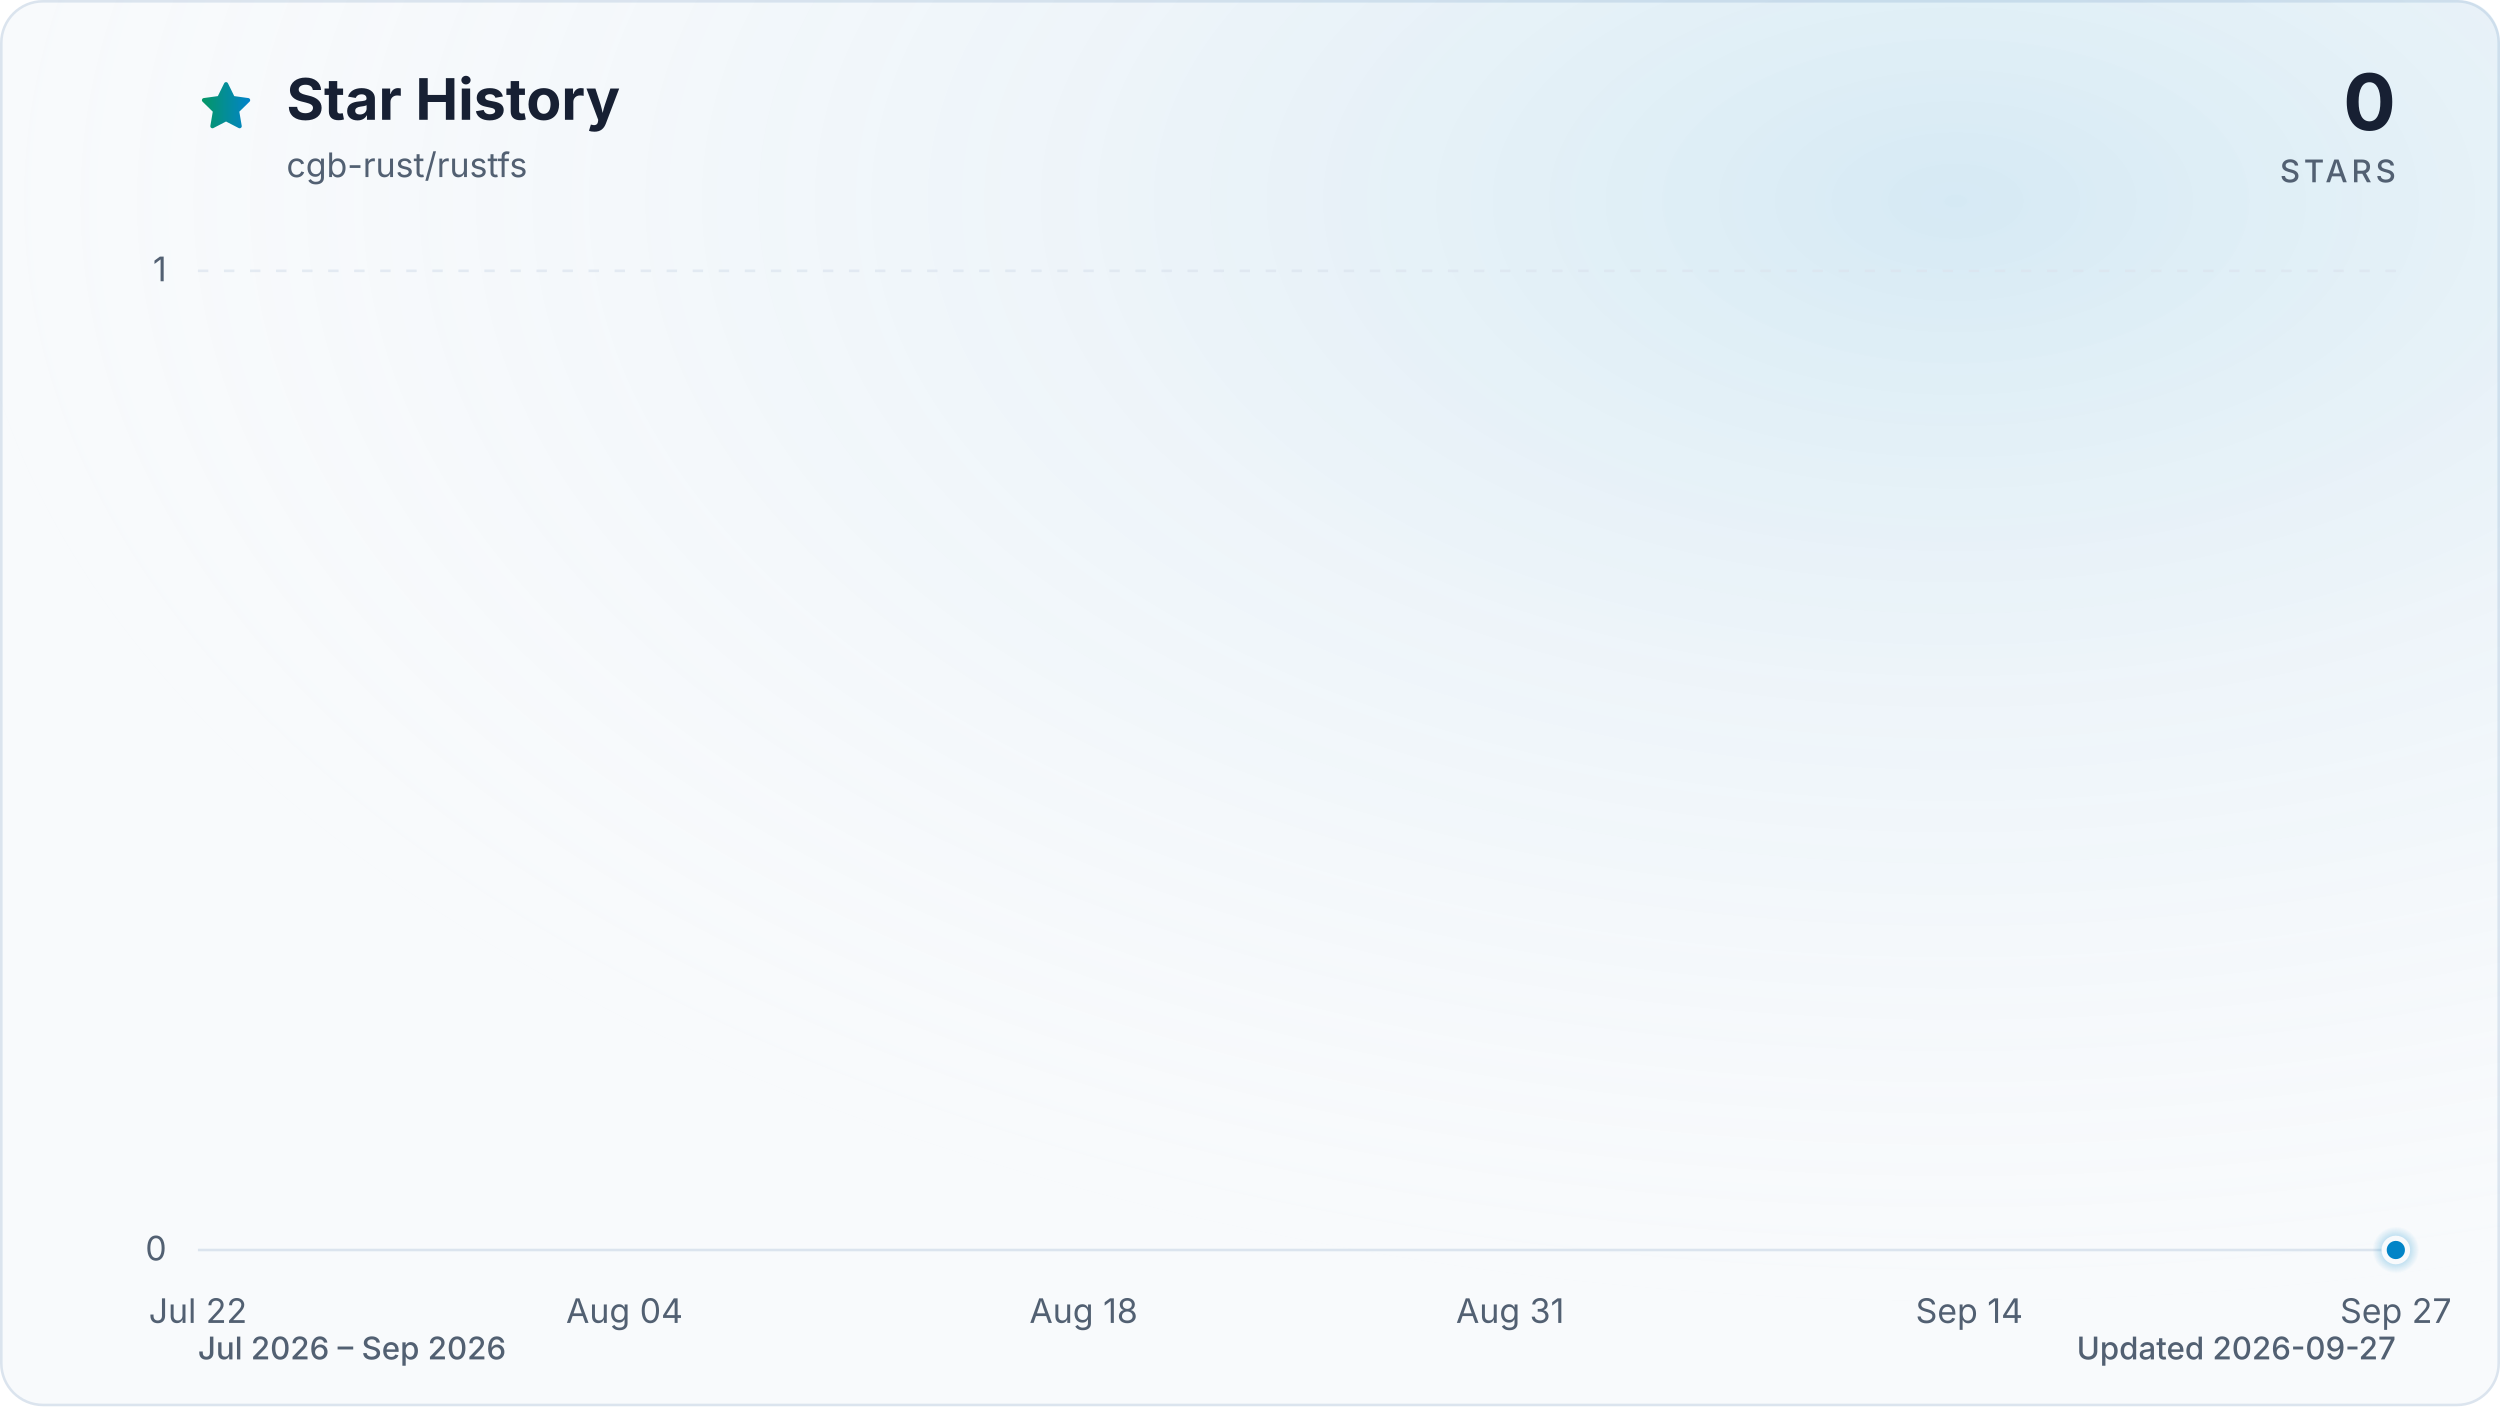
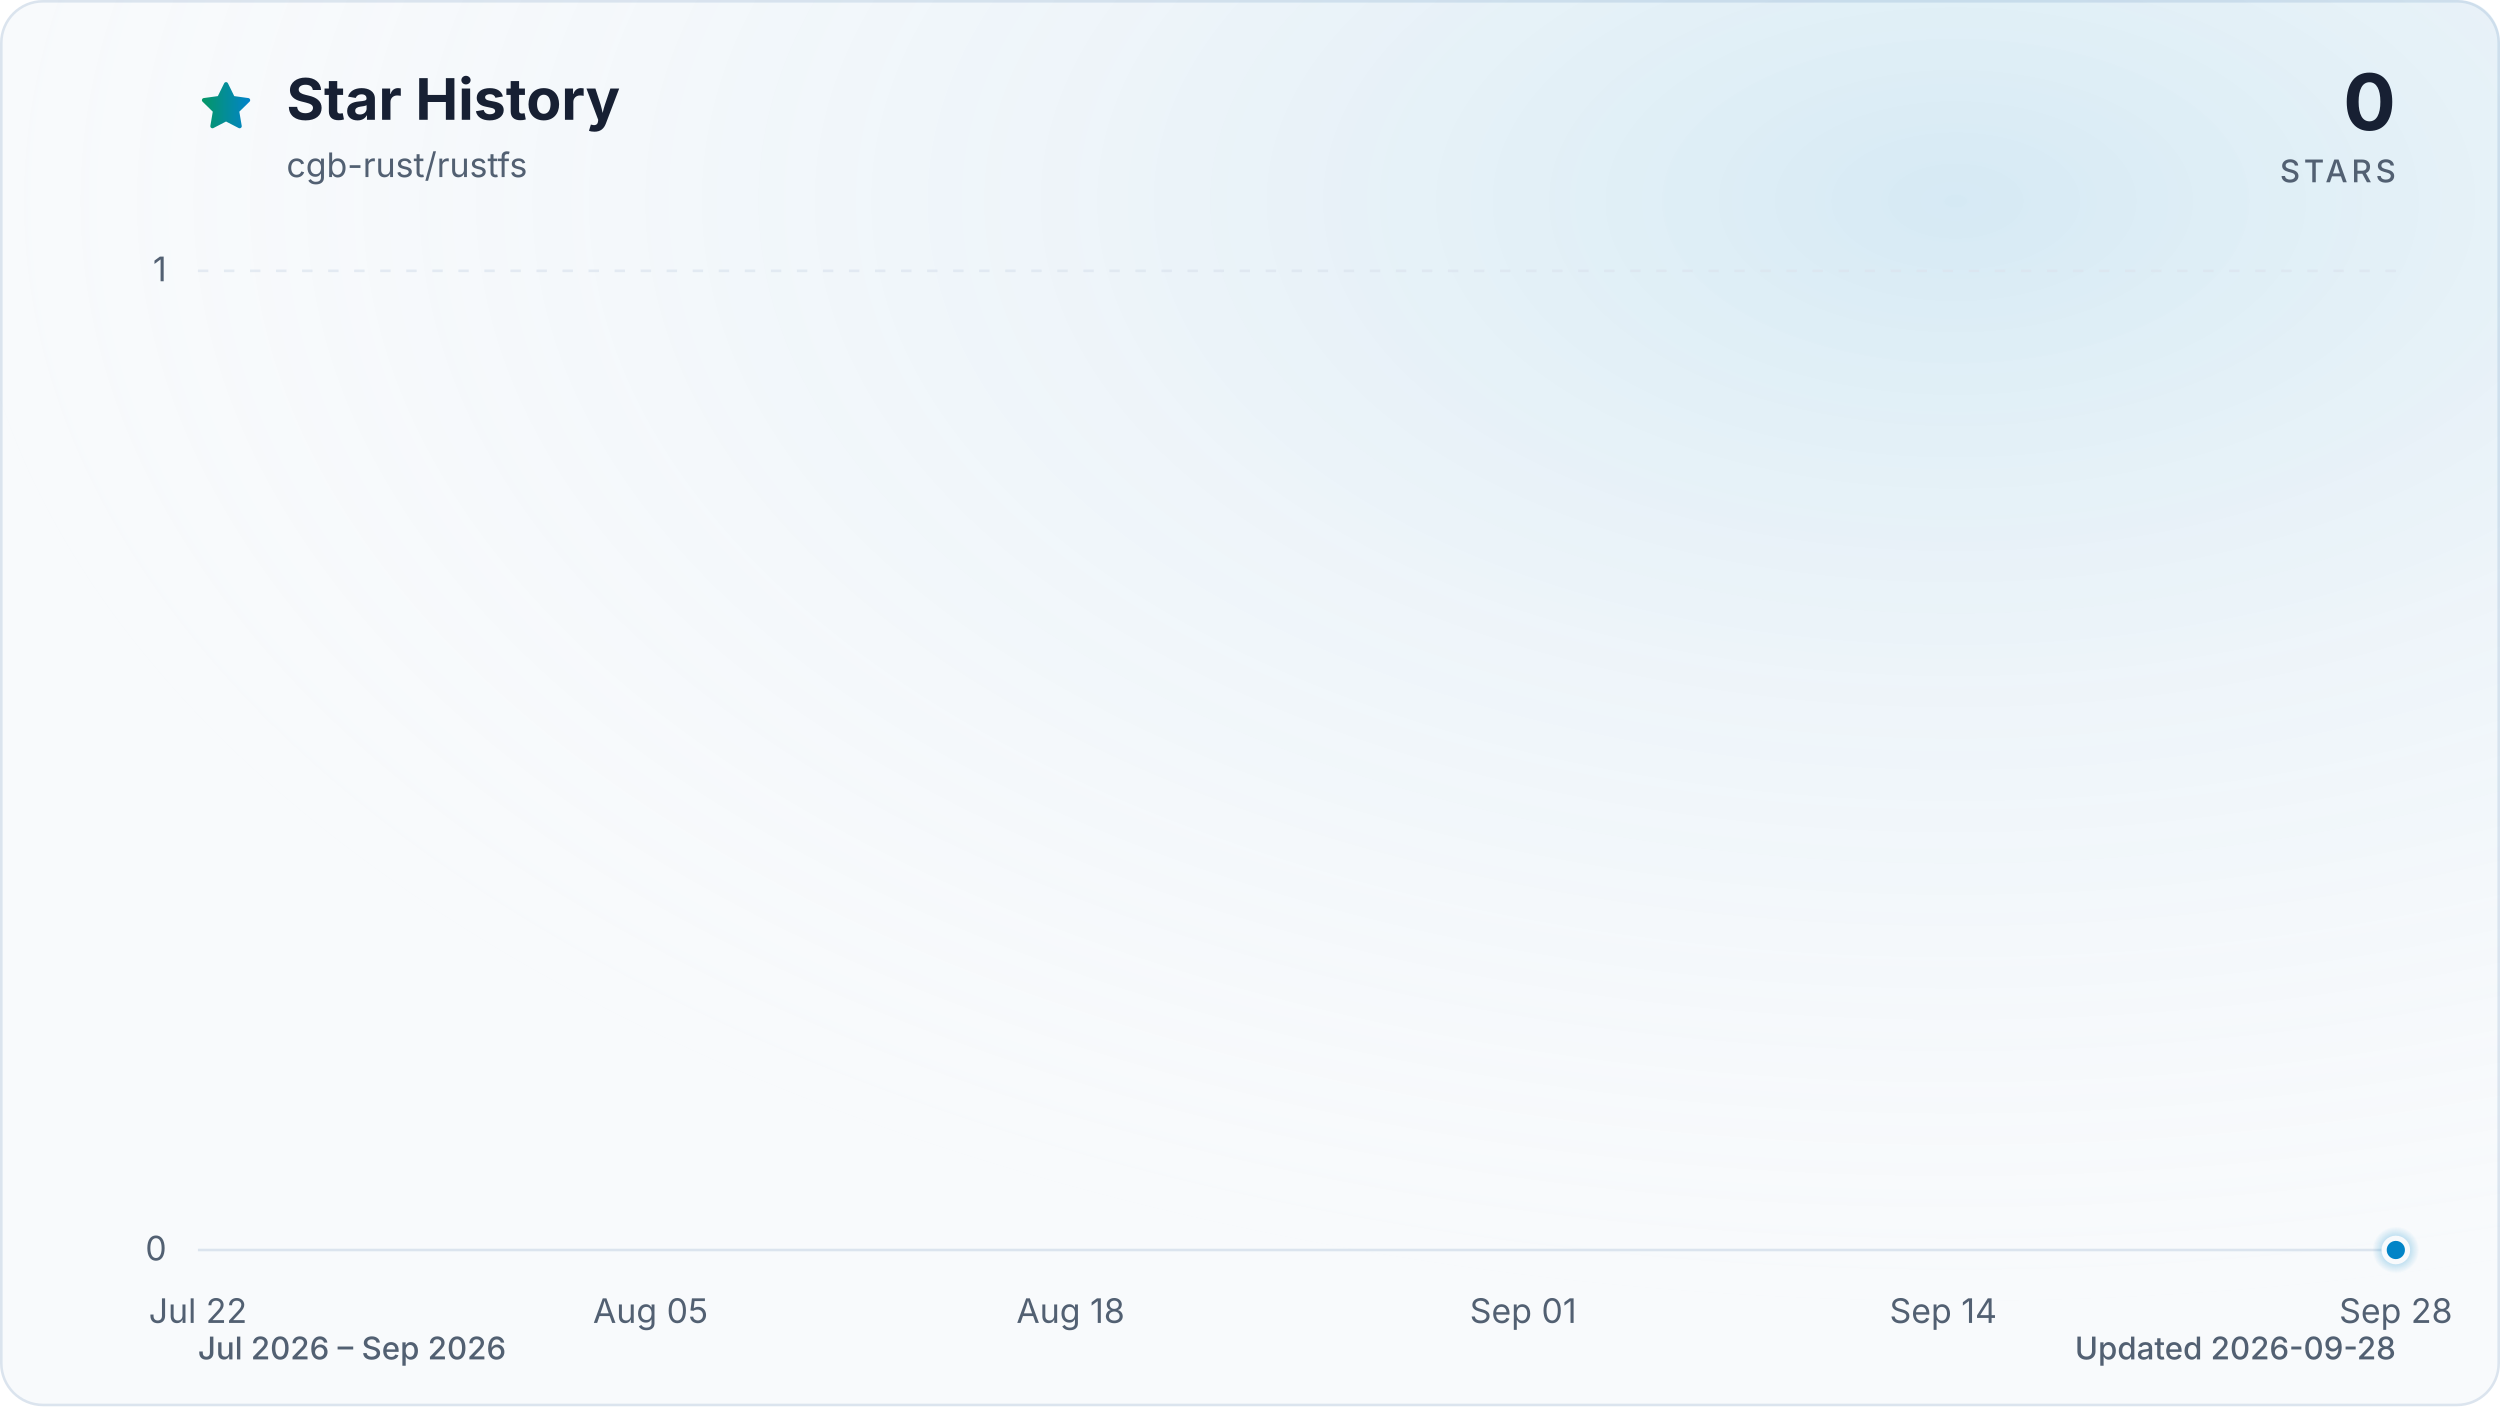
<svg xmlns="http://www.w3.org/2000/svg" viewBox="0 0 960 540" role="img" aria-labelledby="title description" data-style="gradient" data-variant="glow" data-animated="true">
  <defs>
    <linearGradient id="trend" x1="0" y1="0" x2="1" y2="0">
      <stop offset="0%" stop-color="#059669" />
      <stop offset="100%" stop-color="#0284c7" />
    </linearGradient>
    <linearGradient id="area" x1="0" y1="0" x2="0" y2="1">
      <stop offset="0%" stop-color="#059669" stop-opacity="0.30" />
      <stop offset="55%" stop-color="#0284c7" stop-opacity="0.10" />
      <stop offset="100%" stop-color="#0284c7" stop-opacity="0.01" />
    </linearGradient>
    <radialGradient id="marker-halo" cx="50%" cy="50%" r="50%">
      <stop offset="0%" stop-color="#0284c7" stop-opacity="0.55" />
      <stop offset="100%" stop-color="#0284c7" stop-opacity="0" />
    </radialGradient>
    <radialGradient id="surface-glow" cx="78%" cy="14%" r="80%">
      <stop offset="0%" stop-color="#0284c7" stop-opacity="0.14" />
      <stop offset="100%" stop-color="#f8fafc" stop-opacity="0" />
    </radialGradient>
    <filter id="trend-glow" x="-20%" y="-20%" width="140%" height="140%">
      <feGaussianBlur stdDeviation="7" />
    </filter>
  </defs>
  <style>
.trend-enter{transform-box:fill-box;transform-origin:center;animation:trend-enter 520ms cubic-bezier(0.16,1,0.3,1)}
.marker-enter{transform-box:fill-box;transform-origin:center;animation:marker-enter 320ms cubic-bezier(0.16,1,0.3,1) 200ms both}
.marker-pulse{transform-box:fill-box;transform-origin:center;animation:marker-pulse 2.6s ease-out infinite}
@keyframes trend-enter{from{opacity:.35;transform:translateY(10px)}to{opacity:1;transform:translateY(0)}}
@keyframes marker-enter{from{opacity:0;transform:scale(.4)}to{opacity:1;transform:scale(1)}}
@keyframes marker-pulse{0%{opacity:.5;transform:scale(.7)}70%,100%{opacity:0;transform:scale(2.1)}}
@media (prefers-reduced-motion:reduce){.trend-enter,.marker-enter,.marker-pulse{animation:none!important}}
@media (prefers-reduced-motion:reduce){.marker-pulse{opacity:0}}
</style>
  <rect x="0.5" y="0.5" width="959" height="539" fill="#f8fafc" stroke="#dbe4ee" stroke-width="1" rx="16" />
  <rect width="960" height="540" fill="url(#surface-glow)" rx="16" />
  <path d="M12 2.6l2.9 5.9 6.5.9-4.7 4.6 1.1 6.5-5.8-3-5.8 3 1.1-6.5-4.7-4.6 6.5-.9L12 2.6Z" transform="translate(76 30) scale(.9)" fill="url(#trend)" stroke="url(#trend)" stroke-width="1.8" stroke-linejoin="round" aria-hidden="true" />
  <text x="110" y="46" fill="#172033" font-family="ui-sans-serif, system-ui, -apple-system, BlinkMacSystemFont, 'Segoe UI', sans-serif" font-size="22" font-weight="700">Star History</text>
  <text x="110" y="68" fill="#526072" font-family="ui-sans-serif, system-ui, -apple-system, BlinkMacSystemFont, 'Segoe UI', sans-serif" font-size="13">cgb-rust/rustfs</text>
  <text x="920" y="50" fill="#172033" font-family="ui-sans-serif, system-ui, -apple-system, BlinkMacSystemFont, 'Segoe UI', sans-serif" font-size="30" font-weight="700" text-anchor="end">0</text>
  <text x="920" y="70" fill="#526072" font-family="ui-sans-serif, system-ui, -apple-system, BlinkMacSystemFont, 'Segoe UI', sans-serif" font-size="12" font-weight="500" letter-spacing="1.5" text-anchor="end">STARS</text>
  <line x1="76" y1="480.0" x2="920" y2="480.0" stroke="#dbe4ee" stroke-width="1" stroke-dasharray="0" opacity="1" />
  <text x="64" y="484.0" fill="#526072" font-family="ui-sans-serif, system-ui, -apple-system, BlinkMacSystemFont, 'Segoe UI', sans-serif" font-size="13" text-anchor="end">0</text>
  <line x1="76" y1="104.0" x2="920" y2="104.0" stroke="#dbe4ee" stroke-width="1" stroke-dasharray="4 6" opacity="0.7" />
  <text x="64" y="108.0" fill="#526072" font-family="ui-sans-serif, system-ui, -apple-system, BlinkMacSystemFont, 'Segoe UI', sans-serif" font-size="13" text-anchor="end">1</text>
  <text x="76.0" y="508" fill="#526072" font-family="ui-sans-serif, system-ui, -apple-system, BlinkMacSystemFont, 'Segoe UI', sans-serif" font-size="13" text-anchor="middle">Jul 22</text>
-   <text x="239.8" y="508" fill="#526072" font-family="ui-sans-serif, system-ui, -apple-system, BlinkMacSystemFont, 'Segoe UI', sans-serif" font-size="13" text-anchor="middle">Aug 04</text>
-   <text x="416.1" y="508" fill="#526072" font-family="ui-sans-serif, system-ui, -apple-system, BlinkMacSystemFont, 'Segoe UI', sans-serif" font-size="13" text-anchor="middle">Aug 18</text>
-   <text x="579.9" y="508" fill="#526072" font-family="ui-sans-serif, system-ui, -apple-system, BlinkMacSystemFont, 'Segoe UI', sans-serif" font-size="13" text-anchor="middle">Aug 31</text>
-   <text x="756.2" y="508" fill="#526072" font-family="ui-sans-serif, system-ui, -apple-system, BlinkMacSystemFont, 'Segoe UI', sans-serif" font-size="13" text-anchor="middle">Sep 14</text>
-   <text x="920.0" y="508" fill="#526072" font-family="ui-sans-serif, system-ui, -apple-system, BlinkMacSystemFont, 'Segoe UI', sans-serif" font-size="13" text-anchor="middle">Sep 27</text>
+   <text x="249.8" y="508" fill="#526072" font-family="ui-sans-serif, system-ui, -apple-system, BlinkMacSystemFont, 'Segoe UI', sans-serif" font-size="13" text-anchor="middle">Aug 05</text>
+   <text x="411.1" y="508" fill="#526072" font-family="ui-sans-serif, system-ui, -apple-system, BlinkMacSystemFont, 'Segoe UI', sans-serif" font-size="13" text-anchor="middle">Aug 18</text>
+   <text x="584.9" y="508" fill="#526072" font-family="ui-sans-serif, system-ui, -apple-system, BlinkMacSystemFont, 'Segoe UI', sans-serif" font-size="13" text-anchor="middle">Sep 01</text>
+   <text x="746.2" y="508" fill="#526072" font-family="ui-sans-serif, system-ui, -apple-system, BlinkMacSystemFont, 'Segoe UI', sans-serif" font-size="13" text-anchor="middle">Sep 14</text>
+   <text x="920.0" y="508" fill="#526072" font-family="ui-sans-serif, system-ui, -apple-system, BlinkMacSystemFont, 'Segoe UI', sans-serif" font-size="13" text-anchor="middle">Sep 28</text>
  <g class="trend-enter">
-     <path d="M 76.0 480.0 C 80.2 480.0, 84.4 480.0, 88.6 480.0 C 92.8 480.0, 97.0 480.0, 101.2 480.0 C 105.4 480.0, 109.6 480.0, 113.8 480.0 C 118.0 480.0, 122.2 480.0, 126.4 480.0 C 130.6 480.0, 134.8 480.0, 139.0 480.0 C 143.2 480.0, 147.4 480.0, 151.6 480.0 C 155.8 480.0, 160.0 480.0, 164.2 480.0 C 168.4 480.0, 172.6 480.0, 176.8 480.0 C 181.0 480.0, 185.2 480.0, 189.4 480.0 C 193.6 480.0, 197.8 480.0, 202.0 480.0 C 206.2 480.0, 210.4 480.0, 214.6 480.0 C 218.8 480.0, 223.0 480.0, 227.2 480.0 C 231.4 480.0, 235.6 480.0, 239.8 480.0 C 244.0 480.0, 248.2 480.0, 252.4 480.0 C 256.6 480.0, 260.8 480.0, 265.0 480.0 C 269.2 480.0, 273.4 480.0, 277.6 480.0 C 281.8 480.0, 286.0 480.0, 290.1 480.0 C 294.3 480.0, 298.5 480.0, 302.7 480.0 C 306.9 480.0, 311.1 480.0, 315.3 480.0 C 319.5 480.0, 323.7 480.0, 327.9 480.0 C 332.1 480.0, 336.3 480.0, 340.5 480.0 C 344.7 480.0, 348.9 480.0, 353.1 480.0 C 357.3 480.0, 361.5 480.0, 365.7 480.0 C 369.9 480.0, 374.1 480.0, 378.3 480.0 C 382.5 480.0, 386.7 480.0, 390.9 480.0 C 395.1 480.0, 399.3 480.0, 403.5 480.0 C 407.7 480.0, 411.9 480.0, 416.1 480.0 C 420.3 480.0, 424.5 480.0, 428.7 480.0 C 432.9 480.0, 437.1 480.0, 441.3 480.0 C 445.5 480.0, 449.7 480.0, 453.9 480.0 C 458.1 480.0, 462.3 480.0, 466.5 480.0 C 470.7 480.0, 474.9 480.0, 479.1 480.0 C 483.3 480.0, 487.5 480.0, 491.7 480.0 C 495.9 480.0, 500.1 480.0, 504.3 480.0 C 508.5 480.0, 512.7 480.0, 516.9 480.0 C 521.1 480.0, 525.3 480.0, 529.5 480.0 C 533.7 480.0, 537.9 480.0, 542.1 480.0 C 546.3 480.0, 550.5 480.0, 554.7 480.0 C 558.9 480.0, 563.1 480.0, 567.3 480.0 C 571.5 480.0, 575.7 480.0, 579.9 480.0 C 584.1 480.0, 588.3 480.0, 592.5 480.0 C 596.7 480.0, 600.9 480.0, 605.1 480.0 C 609.3 480.0, 613.5 480.0, 617.7 480.0 C 621.9 480.0, 626.1 480.0, 630.3 480.0 C 634.5 480.0, 638.7 480.0, 642.9 480.0 C 647.1 480.0, 651.3 480.0, 655.5 480.0 C 659.7 480.0, 663.9 480.0, 668.1 480.0 C 672.3 480.0, 676.5 480.0, 680.7 480.0 C 684.9 480.0, 689.1 480.0, 693.3 480.0 C 697.5 480.0, 701.7 480.0, 705.9 480.0 C 710.0 480.0, 714.2 480.0, 718.4 480.0 C 722.6 480.0, 726.8 480.0, 731.0 480.0 C 735.2 480.0, 739.4 480.0, 743.6 480.0 C 747.8 480.0, 752.0 480.0, 756.2 480.0 C 760.4 480.0, 764.6 480.0, 768.8 480.0 C 773.0 480.0, 777.2 480.0, 781.4 480.0 C 785.6 480.0, 789.8 480.0, 794.0 480.0 C 798.2 480.0, 802.4 480.0, 806.6 480.0 C 810.8 480.0, 815.0 480.0, 819.2 480.0 C 823.4 480.0, 827.6 480.0, 831.8 480.0 C 836.0 480.0, 840.2 480.0, 844.4 480.0 C 848.6 480.0, 852.8 480.0, 857.0 480.0 C 861.2 480.0, 865.4 480.0, 869.6 480.0 C 873.8 480.0, 878.0 480.0, 882.2 480.0 C 886.4 480.0, 890.6 480.0, 894.8 480.0 C 899.0 480.0, 903.2 480.0, 907.4 480.0 C 911.6 480.0, 915.8 480.0, 920.0 480.0 L 920.0 480.0 L 76.0 480.0 Z" fill="url(#area)" />
-     <path d="M 76.0 480.0 C 80.2 480.0, 84.4 480.0, 88.6 480.0 C 92.8 480.0, 97.0 480.0, 101.2 480.0 C 105.4 480.0, 109.6 480.0, 113.8 480.0 C 118.0 480.0, 122.2 480.0, 126.4 480.0 C 130.6 480.0, 134.8 480.0, 139.0 480.0 C 143.2 480.0, 147.4 480.0, 151.6 480.0 C 155.8 480.0, 160.0 480.0, 164.2 480.0 C 168.4 480.0, 172.6 480.0, 176.8 480.0 C 181.0 480.0, 185.2 480.0, 189.4 480.0 C 193.6 480.0, 197.8 480.0, 202.0 480.0 C 206.2 480.0, 210.4 480.0, 214.6 480.0 C 218.8 480.0, 223.0 480.0, 227.2 480.0 C 231.4 480.0, 235.6 480.0, 239.8 480.0 C 244.0 480.0, 248.2 480.0, 252.4 480.0 C 256.6 480.0, 260.8 480.0, 265.0 480.0 C 269.2 480.0, 273.4 480.0, 277.6 480.0 C 281.8 480.0, 286.0 480.0, 290.1 480.0 C 294.3 480.0, 298.5 480.0, 302.7 480.0 C 306.9 480.0, 311.1 480.0, 315.3 480.0 C 319.5 480.0, 323.7 480.0, 327.9 480.0 C 332.1 480.0, 336.3 480.0, 340.5 480.0 C 344.7 480.0, 348.9 480.0, 353.1 480.0 C 357.3 480.0, 361.5 480.0, 365.7 480.0 C 369.9 480.0, 374.1 480.0, 378.3 480.0 C 382.5 480.0, 386.7 480.0, 390.9 480.0 C 395.1 480.0, 399.3 480.0, 403.5 480.0 C 407.7 480.0, 411.9 480.0, 416.1 480.0 C 420.3 480.0, 424.5 480.0, 428.7 480.0 C 432.9 480.0, 437.1 480.0, 441.3 480.0 C 445.5 480.0, 449.7 480.0, 453.9 480.0 C 458.1 480.0, 462.3 480.0, 466.5 480.0 C 470.7 480.0, 474.9 480.0, 479.1 480.0 C 483.3 480.0, 487.5 480.0, 491.7 480.0 C 495.9 480.0, 500.1 480.0, 504.3 480.0 C 508.5 480.0, 512.7 480.0, 516.9 480.0 C 521.1 480.0, 525.3 480.0, 529.5 480.0 C 533.7 480.0, 537.9 480.0, 542.1 480.0 C 546.3 480.0, 550.5 480.0, 554.7 480.0 C 558.9 480.0, 563.1 480.0, 567.3 480.0 C 571.5 480.0, 575.7 480.0, 579.9 480.0 C 584.1 480.0, 588.3 480.0, 592.5 480.0 C 596.7 480.0, 600.9 480.0, 605.1 480.0 C 609.3 480.0, 613.5 480.0, 617.7 480.0 C 621.9 480.0, 626.1 480.0, 630.3 480.0 C 634.5 480.0, 638.7 480.0, 642.9 480.0 C 647.1 480.0, 651.3 480.0, 655.5 480.0 C 659.7 480.0, 663.9 480.0, 668.1 480.0 C 672.3 480.0, 676.5 480.0, 680.7 480.0 C 684.9 480.0, 689.1 480.0, 693.3 480.0 C 697.5 480.0, 701.7 480.0, 705.9 480.0 C 710.0 480.0, 714.2 480.0, 718.4 480.0 C 722.6 480.0, 726.8 480.0, 731.0 480.0 C 735.2 480.0, 739.4 480.0, 743.6 480.0 C 747.8 480.0, 752.0 480.0, 756.2 480.0 C 760.4 480.0, 764.6 480.0, 768.8 480.0 C 773.0 480.0, 777.2 480.0, 781.4 480.0 C 785.6 480.0, 789.8 480.0, 794.0 480.0 C 798.2 480.0, 802.4 480.0, 806.6 480.0 C 810.8 480.0, 815.0 480.0, 819.2 480.0 C 823.4 480.0, 827.6 480.0, 831.8 480.0 C 836.0 480.0, 840.2 480.0, 844.4 480.0 C 848.6 480.0, 852.8 480.0, 857.0 480.0 C 861.2 480.0, 865.4 480.0, 869.6 480.0 C 873.8 480.0, 878.0 480.0, 882.2 480.0 C 886.4 480.0, 890.6 480.0, 894.8 480.0 C 899.0 480.0, 903.2 480.0, 907.4 480.0 C 911.6 480.0, 915.8 480.0, 920.0 480.0" fill="none" stroke="url(#trend)" stroke-width="12" stroke-linecap="round" stroke-linejoin="round" opacity="0.16" filter="url(#trend-glow)" />
-     <path d="M 76.0 480.0 C 80.2 480.0, 84.4 480.0, 88.6 480.0 C 92.8 480.0, 97.0 480.0, 101.2 480.0 C 105.4 480.0, 109.6 480.0, 113.8 480.0 C 118.0 480.0, 122.2 480.0, 126.4 480.0 C 130.6 480.0, 134.8 480.0, 139.0 480.0 C 143.2 480.0, 147.4 480.0, 151.6 480.0 C 155.8 480.0, 160.0 480.0, 164.2 480.0 C 168.4 480.0, 172.6 480.0, 176.8 480.0 C 181.0 480.0, 185.2 480.0, 189.4 480.0 C 193.6 480.0, 197.8 480.0, 202.0 480.0 C 206.2 480.0, 210.4 480.0, 214.6 480.0 C 218.8 480.0, 223.0 480.0, 227.2 480.0 C 231.4 480.0, 235.6 480.0, 239.8 480.0 C 244.0 480.0, 248.2 480.0, 252.4 480.0 C 256.6 480.0, 260.8 480.0, 265.0 480.0 C 269.2 480.0, 273.4 480.0, 277.6 480.0 C 281.8 480.0, 286.0 480.0, 290.1 480.0 C 294.3 480.0, 298.5 480.0, 302.7 480.0 C 306.9 480.0, 311.1 480.0, 315.3 480.0 C 319.5 480.0, 323.7 480.0, 327.9 480.0 C 332.1 480.0, 336.3 480.0, 340.5 480.0 C 344.7 480.0, 348.9 480.0, 353.1 480.0 C 357.3 480.0, 361.5 480.0, 365.7 480.0 C 369.9 480.0, 374.1 480.0, 378.3 480.0 C 382.5 480.0, 386.7 480.0, 390.9 480.0 C 395.1 480.0, 399.3 480.0, 403.5 480.0 C 407.7 480.0, 411.9 480.0, 416.1 480.0 C 420.3 480.0, 424.5 480.0, 428.7 480.0 C 432.9 480.0, 437.1 480.0, 441.3 480.0 C 445.5 480.0, 449.7 480.0, 453.9 480.0 C 458.1 480.0, 462.3 480.0, 466.5 480.0 C 470.7 480.0, 474.9 480.0, 479.1 480.0 C 483.3 480.0, 487.5 480.0, 491.7 480.0 C 495.9 480.0, 500.1 480.0, 504.3 480.0 C 508.5 480.0, 512.7 480.0, 516.9 480.0 C 521.1 480.0, 525.3 480.0, 529.5 480.0 C 533.7 480.0, 537.9 480.0, 542.1 480.0 C 546.3 480.0, 550.5 480.0, 554.7 480.0 C 558.9 480.0, 563.1 480.0, 567.3 480.0 C 571.5 480.0, 575.7 480.0, 579.9 480.0 C 584.1 480.0, 588.3 480.0, 592.5 480.0 C 596.7 480.0, 600.9 480.0, 605.1 480.0 C 609.3 480.0, 613.5 480.0, 617.7 480.0 C 621.9 480.0, 626.1 480.0, 630.3 480.0 C 634.5 480.0, 638.7 480.0, 642.9 480.0 C 647.1 480.0, 651.3 480.0, 655.5 480.0 C 659.7 480.0, 663.9 480.0, 668.1 480.0 C 672.3 480.0, 676.5 480.0, 680.7 480.0 C 684.9 480.0, 689.1 480.0, 693.3 480.0 C 697.5 480.0, 701.7 480.0, 705.9 480.0 C 710.0 480.0, 714.2 480.0, 718.4 480.0 C 722.6 480.0, 726.8 480.0, 731.0 480.0 C 735.2 480.0, 739.4 480.0, 743.6 480.0 C 747.8 480.0, 752.0 480.0, 756.2 480.0 C 760.4 480.0, 764.6 480.0, 768.8 480.0 C 773.0 480.0, 777.2 480.0, 781.4 480.0 C 785.6 480.0, 789.8 480.0, 794.0 480.0 C 798.2 480.0, 802.4 480.0, 806.6 480.0 C 810.8 480.0, 815.0 480.0, 819.2 480.0 C 823.4 480.0, 827.6 480.0, 831.8 480.0 C 836.0 480.0, 840.2 480.0, 844.4 480.0 C 848.6 480.0, 852.8 480.0, 857.0 480.0 C 861.2 480.0, 865.4 480.0, 869.6 480.0 C 873.8 480.0, 878.0 480.0, 882.2 480.0 C 886.4 480.0, 890.6 480.0, 894.8 480.0 C 899.0 480.0, 903.2 480.0, 907.4 480.0 C 911.6 480.0, 915.8 480.0, 920.0 480.0" fill="none" stroke="url(#trend)" stroke-width="3" stroke-linecap="round" stroke-linejoin="round" />
+     <path d="M 76.0 480.0 C 80.1 480.0, 84.3 480.0, 88.4 480.0 C 92.5 480.0, 96.7 480.0, 100.8 480.0 C 105.0 480.0, 109.1 480.0, 113.2 480.0 C 117.4 480.0, 121.5 480.0, 125.6 480.0 C 129.8 480.0, 133.9 480.0, 138.1 480.0 C 142.2 480.0, 146.3 480.0, 150.5 480.0 C 154.6 480.0, 158.7 480.0, 162.9 480.0 C 167.0 480.0, 171.2 480.0, 175.3 480.0 C 179.4 480.0, 183.6 480.0, 187.7 480.0 C 191.8 480.0, 196.0 480.0, 200.1 480.0 C 204.3 480.0, 208.4 480.0, 212.5 480.0 C 216.7 480.0, 220.8 480.0, 224.9 480.0 C 229.1 480.0, 233.2 480.0, 237.4 480.0 C 241.5 480.0, 245.6 480.0, 249.8 480.0 C 253.9 480.0, 258.0 480.0, 262.2 480.0 C 266.3 480.0, 270.5 480.0, 274.6 480.0 C 278.7 480.0, 282.9 480.0, 287.0 480.0 C 291.1 480.0, 295.3 480.0, 299.4 480.0 C 303.5 480.0, 307.7 480.0, 311.8 480.0 C 316.0 480.0, 320.1 480.0, 324.2 480.0 C 328.4 480.0, 332.5 480.0, 336.6 480.0 C 340.8 480.0, 344.9 480.0, 349.1 480.0 C 353.2 480.0, 357.3 480.0, 361.5 480.0 C 365.6 480.0, 369.7 480.0, 373.9 480.0 C 378.0 480.0, 382.2 480.0, 386.3 480.0 C 390.4 480.0, 394.6 480.0, 398.7 480.0 C 402.8 480.0, 407.0 480.0, 411.1 480.0 C 415.3 480.0, 419.4 480.0, 423.5 480.0 C 427.7 480.0, 431.8 480.0, 435.9 480.0 C 440.1 480.0, 444.2 480.0, 448.4 480.0 C 452.5 480.0, 456.6 480.0, 460.8 480.0 C 464.9 480.0, 469.0 480.0, 473.2 480.0 C 477.3 480.0, 481.5 480.0, 485.6 480.0 C 489.7 480.0, 493.9 480.0, 498.0 480.0 C 502.1 480.0, 506.3 480.0, 510.4 480.0 C 514.5 480.0, 518.7 480.0, 522.8 480.0 C 527.0 480.0, 531.1 480.0, 535.2 480.0 C 539.4 480.0, 543.5 480.0, 547.6 480.0 C 551.8 480.0, 555.9 480.0, 560.1 480.0 C 564.2 480.0, 568.3 480.0, 572.5 480.0 C 576.6 480.0, 580.7 480.0, 584.9 480.0 C 589.0 480.0, 593.2 480.0, 597.3 480.0 C 601.4 480.0, 605.6 480.0, 609.7 480.0 C 613.8 480.0, 618.0 480.0, 622.1 480.0 C 626.3 480.0, 630.4 480.0, 634.5 480.0 C 638.7 480.0, 642.8 480.0, 646.9 480.0 C 651.1 480.0, 655.2 480.0, 659.4 480.0 C 663.5 480.0, 667.6 480.0, 671.8 480.0 C 675.9 480.0, 680.0 480.0, 684.2 480.0 C 688.3 480.0, 692.5 480.0, 696.6 480.0 C 700.7 480.0, 704.9 480.0, 709.0 480.0 C 713.1 480.0, 717.3 480.0, 721.4 480.0 C 725.5 480.0, 729.7 480.0, 733.8 480.0 C 738.0 480.0, 742.1 480.0, 746.2 480.0 C 750.4 480.0, 754.5 480.0, 758.6 480.0 C 762.8 480.0, 766.9 480.0, 771.1 480.0 C 775.2 480.0, 779.3 480.0, 783.5 480.0 C 787.6 480.0, 791.7 480.0, 795.9 480.0 C 800.0 480.0, 804.2 480.0, 808.3 480.0 C 812.4 480.0, 816.6 480.0, 820.7 480.0 C 824.8 480.0, 829.0 480.0, 833.1 480.0 C 837.3 480.0, 841.4 480.0, 845.5 480.0 C 849.7 480.0, 853.8 480.0, 857.9 480.0 C 862.1 480.0, 866.2 480.0, 870.4 480.0 C 874.5 480.0, 878.6 480.0, 882.8 480.0 C 886.9 480.0, 891.0 480.0, 895.2 480.0 C 899.3 480.0, 903.5 480.0, 907.6 480.0 C 911.7 480.0, 915.9 480.0, 920.0 480.0 L 920.0 480.0 L 76.0 480.0 Z" fill="url(#area)" />
+     <path d="M 76.0 480.0 C 80.1 480.0, 84.3 480.0, 88.4 480.0 C 92.5 480.0, 96.7 480.0, 100.8 480.0 C 105.0 480.0, 109.1 480.0, 113.2 480.0 C 117.4 480.0, 121.5 480.0, 125.6 480.0 C 129.8 480.0, 133.9 480.0, 138.1 480.0 C 142.2 480.0, 146.3 480.0, 150.5 480.0 C 154.6 480.0, 158.7 480.0, 162.9 480.0 C 167.0 480.0, 171.2 480.0, 175.3 480.0 C 179.4 480.0, 183.6 480.0, 187.7 480.0 C 191.8 480.0, 196.0 480.0, 200.1 480.0 C 204.3 480.0, 208.4 480.0, 212.5 480.0 C 216.7 480.0, 220.8 480.0, 224.9 480.0 C 229.1 480.0, 233.2 480.0, 237.4 480.0 C 241.5 480.0, 245.6 480.0, 249.8 480.0 C 253.9 480.0, 258.0 480.0, 262.2 480.0 C 266.3 480.0, 270.5 480.0, 274.6 480.0 C 278.7 480.0, 282.9 480.0, 287.0 480.0 C 291.1 480.0, 295.3 480.0, 299.4 480.0 C 303.5 480.0, 307.7 480.0, 311.8 480.0 C 316.0 480.0, 320.1 480.0, 324.2 480.0 C 328.4 480.0, 332.5 480.0, 336.6 480.0 C 340.8 480.0, 344.9 480.0, 349.1 480.0 C 353.2 480.0, 357.3 480.0, 361.5 480.0 C 365.6 480.0, 369.7 480.0, 373.9 480.0 C 378.0 480.0, 382.2 480.0, 386.3 480.0 C 390.4 480.0, 394.6 480.0, 398.7 480.0 C 402.8 480.0, 407.0 480.0, 411.1 480.0 C 415.3 480.0, 419.4 480.0, 423.5 480.0 C 427.7 480.0, 431.8 480.0, 435.9 480.0 C 440.1 480.0, 444.2 480.0, 448.4 480.0 C 452.5 480.0, 456.6 480.0, 460.8 480.0 C 464.9 480.0, 469.0 480.0, 473.2 480.0 C 477.3 480.0, 481.5 480.0, 485.6 480.0 C 489.7 480.0, 493.9 480.0, 498.0 480.0 C 502.1 480.0, 506.3 480.0, 510.4 480.0 C 514.5 480.0, 518.7 480.0, 522.8 480.0 C 527.0 480.0, 531.1 480.0, 535.2 480.0 C 539.4 480.0, 543.5 480.0, 547.6 480.0 C 551.8 480.0, 555.9 480.0, 560.1 480.0 C 564.2 480.0, 568.3 480.0, 572.5 480.0 C 576.6 480.0, 580.7 480.0, 584.9 480.0 C 589.0 480.0, 593.2 480.0, 597.3 480.0 C 601.4 480.0, 605.6 480.0, 609.7 480.0 C 613.8 480.0, 618.0 480.0, 622.1 480.0 C 626.3 480.0, 630.4 480.0, 634.5 480.0 C 638.7 480.0, 642.8 480.0, 646.9 480.0 C 651.1 480.0, 655.2 480.0, 659.4 480.0 C 663.5 480.0, 667.6 480.0, 671.8 480.0 C 675.9 480.0, 680.0 480.0, 684.2 480.0 C 688.3 480.0, 692.5 480.0, 696.6 480.0 C 700.7 480.0, 704.9 480.0, 709.0 480.0 C 713.1 480.0, 717.3 480.0, 721.4 480.0 C 725.5 480.0, 729.7 480.0, 733.8 480.0 C 738.0 480.0, 742.1 480.0, 746.2 480.0 C 750.4 480.0, 754.5 480.0, 758.6 480.0 C 762.8 480.0, 766.9 480.0, 771.1 480.0 C 775.2 480.0, 779.3 480.0, 783.5 480.0 C 787.6 480.0, 791.7 480.0, 795.9 480.0 C 800.0 480.0, 804.2 480.0, 808.3 480.0 C 812.4 480.0, 816.6 480.0, 820.7 480.0 C 824.8 480.0, 829.0 480.0, 833.1 480.0 C 837.3 480.0, 841.4 480.0, 845.5 480.0 C 849.7 480.0, 853.8 480.0, 857.9 480.0 C 862.1 480.0, 866.2 480.0, 870.4 480.0 C 874.5 480.0, 878.6 480.0, 882.8 480.0 C 886.9 480.0, 891.0 480.0, 895.2 480.0 C 899.3 480.0, 903.5 480.0, 907.6 480.0 C 911.7 480.0, 915.9 480.0, 920.0 480.0" fill="none" stroke="url(#trend)" stroke-width="12" stroke-linecap="round" stroke-linejoin="round" opacity="0.16" filter="url(#trend-glow)" />
+     <path d="M 76.0 480.0 C 80.1 480.0, 84.3 480.0, 88.4 480.0 C 92.5 480.0, 96.7 480.0, 100.8 480.0 C 105.0 480.0, 109.1 480.0, 113.2 480.0 C 117.4 480.0, 121.5 480.0, 125.6 480.0 C 129.8 480.0, 133.9 480.0, 138.1 480.0 C 142.2 480.0, 146.3 480.0, 150.5 480.0 C 154.6 480.0, 158.7 480.0, 162.9 480.0 C 167.0 480.0, 171.2 480.0, 175.3 480.0 C 179.4 480.0, 183.6 480.0, 187.7 480.0 C 191.8 480.0, 196.0 480.0, 200.1 480.0 C 204.3 480.0, 208.4 480.0, 212.5 480.0 C 216.7 480.0, 220.8 480.0, 224.9 480.0 C 229.1 480.0, 233.2 480.0, 237.4 480.0 C 241.5 480.0, 245.6 480.0, 249.8 480.0 C 253.9 480.0, 258.0 480.0, 262.2 480.0 C 266.3 480.0, 270.5 480.0, 274.6 480.0 C 278.7 480.0, 282.9 480.0, 287.0 480.0 C 291.1 480.0, 295.3 480.0, 299.4 480.0 C 303.5 480.0, 307.7 480.0, 311.8 480.0 C 316.0 480.0, 320.1 480.0, 324.2 480.0 C 328.4 480.0, 332.5 480.0, 336.6 480.0 C 340.8 480.0, 344.9 480.0, 349.1 480.0 C 353.2 480.0, 357.3 480.0, 361.5 480.0 C 365.6 480.0, 369.7 480.0, 373.9 480.0 C 378.0 480.0, 382.2 480.0, 386.3 480.0 C 390.4 480.0, 394.6 480.0, 398.7 480.0 C 402.8 480.0, 407.0 480.0, 411.1 480.0 C 415.3 480.0, 419.4 480.0, 423.5 480.0 C 427.7 480.0, 431.8 480.0, 435.9 480.0 C 440.1 480.0, 444.2 480.0, 448.4 480.0 C 452.5 480.0, 456.6 480.0, 460.8 480.0 C 464.9 480.0, 469.0 480.0, 473.2 480.0 C 477.3 480.0, 481.5 480.0, 485.6 480.0 C 489.7 480.0, 493.9 480.0, 498.0 480.0 C 502.1 480.0, 506.3 480.0, 510.4 480.0 C 514.5 480.0, 518.7 480.0, 522.8 480.0 C 527.0 480.0, 531.1 480.0, 535.2 480.0 C 539.4 480.0, 543.5 480.0, 547.6 480.0 C 551.8 480.0, 555.9 480.0, 560.1 480.0 C 564.2 480.0, 568.3 480.0, 572.5 480.0 C 576.6 480.0, 580.7 480.0, 584.9 480.0 C 589.0 480.0, 593.2 480.0, 597.3 480.0 C 601.4 480.0, 605.6 480.0, 609.7 480.0 C 613.8 480.0, 618.0 480.0, 622.1 480.0 C 626.3 480.0, 630.4 480.0, 634.5 480.0 C 638.7 480.0, 642.8 480.0, 646.9 480.0 C 651.1 480.0, 655.2 480.0, 659.4 480.0 C 663.5 480.0, 667.6 480.0, 671.8 480.0 C 675.9 480.0, 680.0 480.0, 684.2 480.0 C 688.3 480.0, 692.5 480.0, 696.6 480.0 C 700.7 480.0, 704.9 480.0, 709.0 480.0 C 713.1 480.0, 717.3 480.0, 721.4 480.0 C 725.5 480.0, 729.7 480.0, 733.8 480.0 C 738.0 480.0, 742.1 480.0, 746.2 480.0 C 750.4 480.0, 754.5 480.0, 758.6 480.0 C 762.8 480.0, 766.9 480.0, 771.1 480.0 C 775.2 480.0, 779.3 480.0, 783.5 480.0 C 787.6 480.0, 791.7 480.0, 795.9 480.0 C 800.0 480.0, 804.2 480.0, 808.3 480.0 C 812.4 480.0, 816.6 480.0, 820.7 480.0 C 824.8 480.0, 829.0 480.0, 833.1 480.0 C 837.3 480.0, 841.4 480.0, 845.5 480.0 C 849.7 480.0, 853.8 480.0, 857.9 480.0 C 862.1 480.0, 866.2 480.0, 870.4 480.0 C 874.5 480.0, 878.6 480.0, 882.8 480.0 C 886.9 480.0, 891.0 480.0, 895.2 480.0 C 899.3 480.0, 903.5 480.0, 907.6 480.0 C 911.7 480.0, 915.9 480.0, 920.0 480.0" fill="none" stroke="url(#trend)" stroke-width="3" stroke-linecap="round" stroke-linejoin="round" />
  </g>
  <g class="marker-enter">
    <circle class="marker-pulse" cx="920.0" cy="480.0" r="9" fill="url(#marker-halo)" />
    <circle cx="920.0" cy="480.0" r="4.5" fill="#0284c7" stroke="#f8fafc" stroke-width="2" />
  </g>
  <text x="76" y="522" fill="#526072" font-family="ui-sans-serif, system-ui, -apple-system, BlinkMacSystemFont, 'Segoe UI', sans-serif" font-size="12" font-weight="500">Jul 2026 – Sep 2026</text>
-   <text x="920" y="522" fill="#526072" font-family="ui-sans-serif, system-ui, -apple-system, BlinkMacSystemFont, 'Segoe UI', sans-serif" font-size="12" font-weight="500" text-anchor="end">Updated 2026-09-27</text>
+   <text x="920" y="522" fill="#526072" font-family="ui-sans-serif, system-ui, -apple-system, BlinkMacSystemFont, 'Segoe UI', sans-serif" font-size="12" font-weight="500" text-anchor="end">Updated 2026-09-28</text>
</svg>
